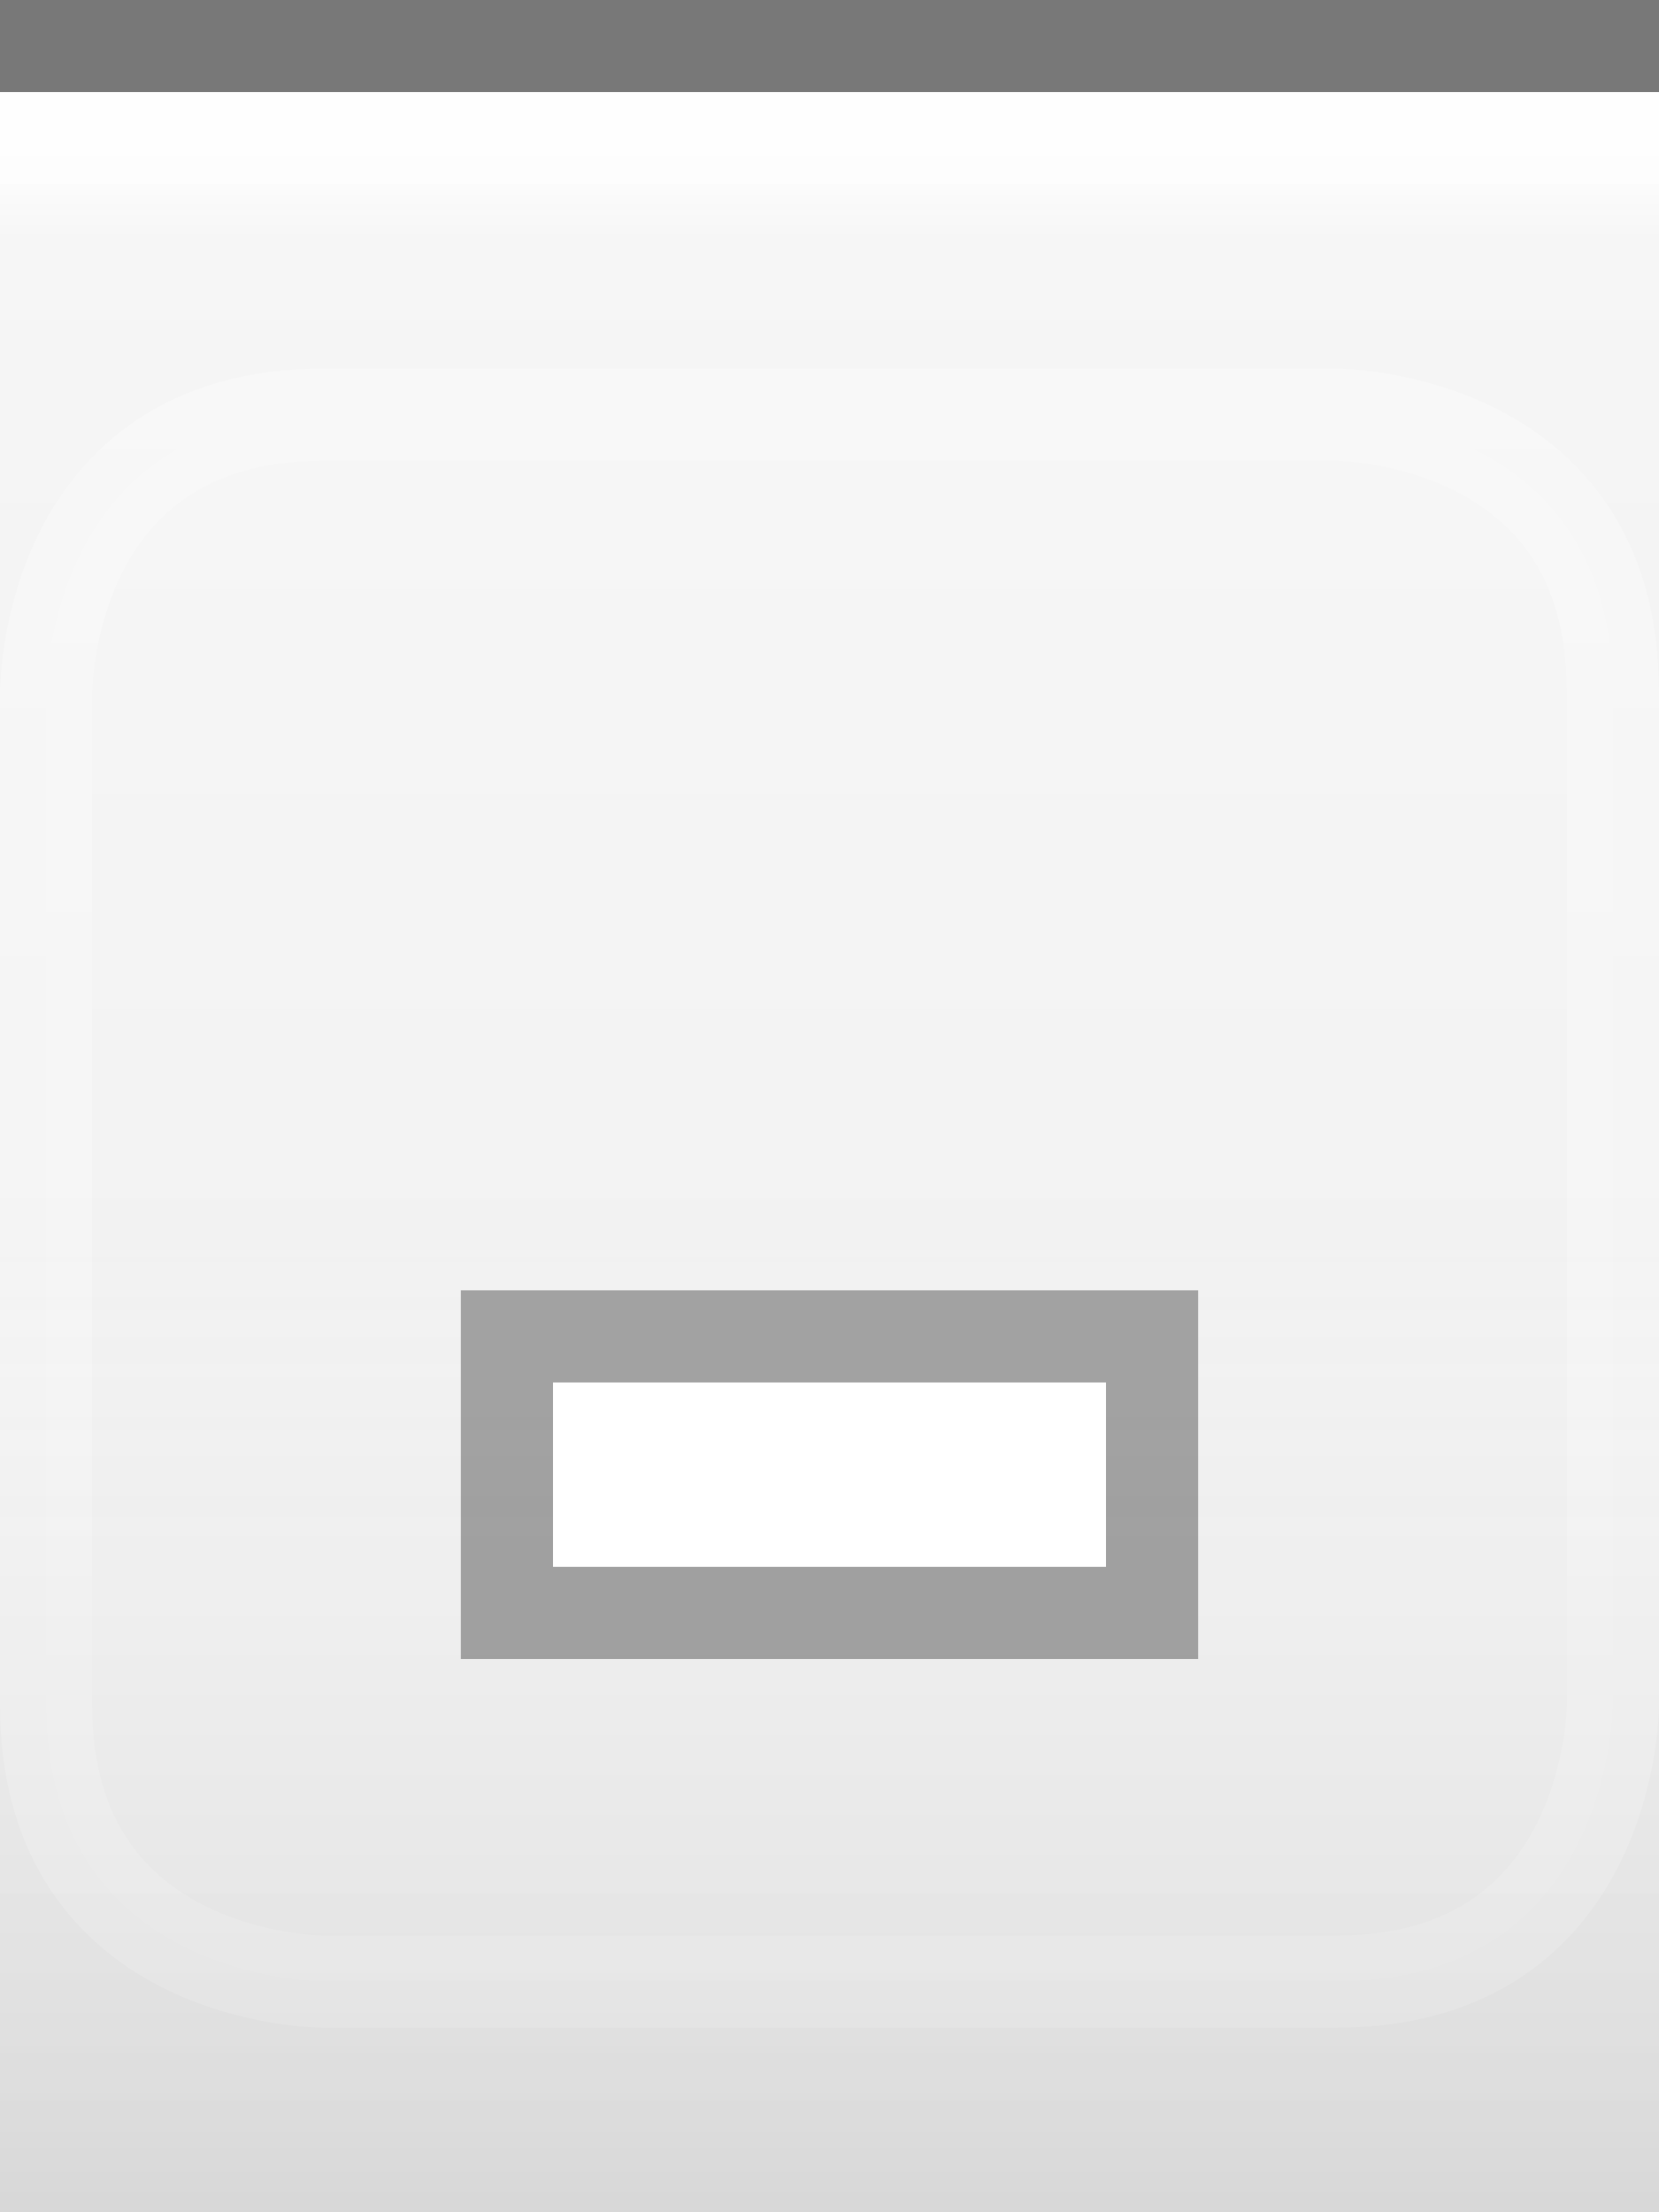
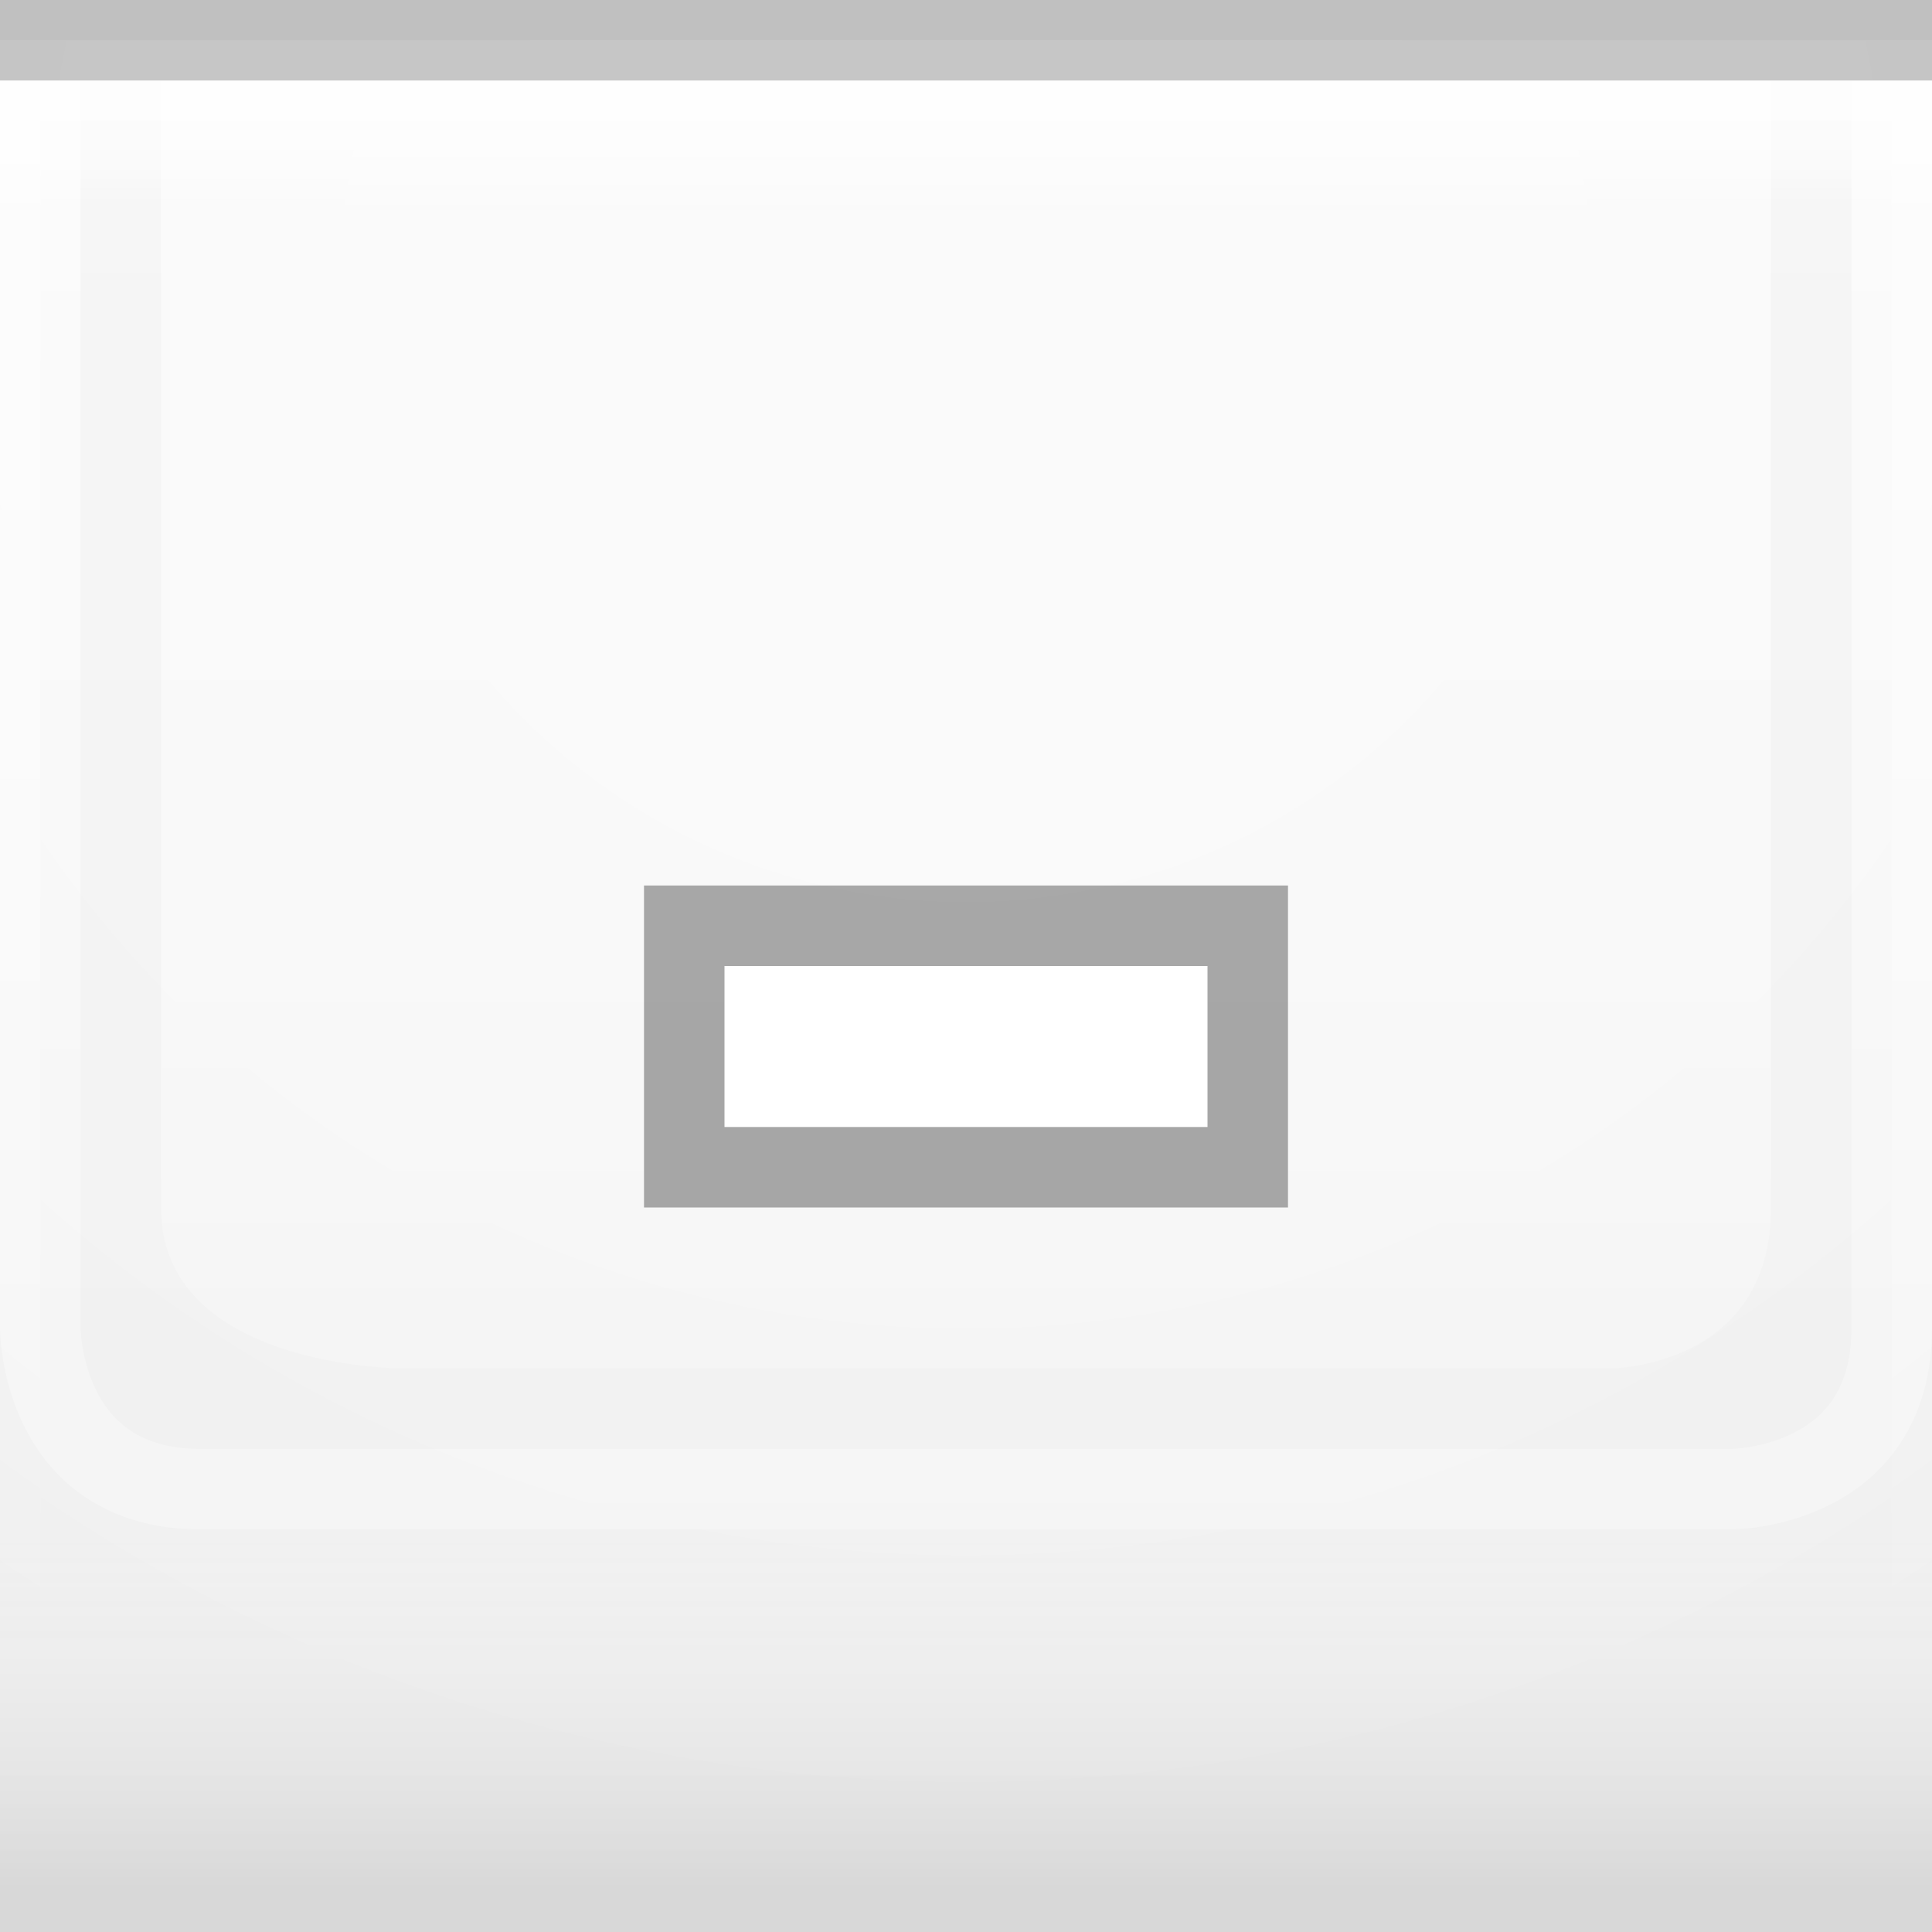
- <svg xmlns="http://www.w3.org/2000/svg" xmlns:xlink="http://www.w3.org/1999/xlink" width="18" height="24" id="svg2" version="1.0">
+ <svg xmlns="http://www.w3.org/2000/svg" xmlns:xlink="http://www.w3.org/1999/xlink" width="24" height="24" id="svg2" version="1.0">
  <defs id="defs4">
-     <linearGradient id="linearGradient3143">
-       <stop style="stop-color:#ffffff;stop-opacity:0.0;" offset="0" id="stop3145" />
-       <stop style="stop-color:#000000;stop-opacity:0.10;" offset="1" id="stop3147" />
+     <linearGradient id="linearGradient1886">
+       <stop style="stop-color:white;stop-opacity:1;" offset="0" id="stop1888" />
+       <stop style="stop-color:white;stop-opacity:0.25;" offset="1" id="stop1890" />
    </linearGradient>
    <linearGradient id="linearGradient5873">
      <stop id="stop5875" offset="0" style="stop-color:#ffffff;stop-opacity:1;" />
-       <stop id="stop5877" offset="0.5" style="stop-color:#ffffff;stop-opacity:0.95;" />
-       <stop id="stop5879" offset="1" style="stop-color:#ffffff;stop-opacity:0;" />
+       <stop id="stop5877" offset="0.5" style="stop-color:#ffffff;stop-opacity:0.90;" />
+       <stop id="stop5879" offset="1" style="stop-color:white;stop-opacity:0;" />
    </linearGradient>
    <linearGradient id="linearGradient5847">
-       <stop id="stop5849" offset="0" style="stop-color:#ffffff;stop-opacity:0.90;" />
-       <stop id="stop5850" offset="0.70" style="stop-color:#ffffff;stop-opacity:0.10;" />
-       <stop id="stop5851" offset="1" style="stop-color:#ffffff;stop-opacity:0;" />
+       <stop id="stop5849" offset="0" style="stop-color:white;stop-opacity:0;" />
+       <stop id="stop2779" offset="0.80" style="stop-color:white;stop-opacity:0;" />
+       <stop id="stop5851" offset="1" style="stop-color:black;stop-opacity:0.10;" />
    </linearGradient>
-     <linearGradient xlink:href="#linearGradient5847" id="linearGradient3148" x1="0" y1="1" x2="0" y2="18" gradientUnits="userSpaceOnUse" spreadMethod="none" />
+     <linearGradient xlink:href="#linearGradient5847" id="linearGradient6945" gradientUnits="userSpaceOnUse" x1="0" y1="0.5" x2="0" y2="23.5" gradientTransform="matrix(1,0,0,1,0,0)" />
    <linearGradient xlink:href="#linearGradient5873" id="linearGradient6962" x1="0" y1="1" x2="0" y2="8" gradientUnits="userSpaceOnUse" gradientTransform="matrix(1,0,0,0.2,0,1)" />
-     <linearGradient xlink:href="#linearGradient3143" id="linearGradient3149" x1="0" y1="13" x2="0" y2="24" gradientUnits="userSpaceOnUse" />
+     <radialGradient xlink:href="#linearGradient5873" id="radialGradient3087" cx="12" cy="0" fx="12" fy="3" r="22" gradientTransform="matrix(1,0,0,1,0,0.5)" gradientUnits="userSpaceOnUse" />
+     <linearGradient xlink:href="#linearGradient1886" id="linearGradient1892" x1="0" y1="1" x2="0" y2="12" gradientUnits="userSpaceOnUse" gradientTransform="matrix(0.75,0,0,1,0.75,0)" />
+     <linearGradient xlink:href="#linearGradient1886" id="linearGradient2791" x1="0" y1="1" x2="0" y2="25" gradientUnits="userSpaceOnUse" />
+     <linearGradient xlink:href="#linearGradient5873" id="linearGradient4147" x1="0" y1="1" x2="0" y2="22" gradientUnits="userSpaceOnUse" />
  </defs>
-   <g id="layer1" style="display:inline">
-     <path style="fill:none;fill-opacity:0.50;fill-rule:evenodd;stroke:#000000;stroke-width:1px;stroke-linecap:square;stroke-linejoin:miter;stroke-opacity:0.50" d="M 0.5,0.5 L 17.5,0.5" id="path6059" />
-   </g>
-   <g id="layer4">
-     <g style="display:inline" id="g1969" transform="translate(0,4)">
-       <path style="fill:#ffffff;fill-rule:evenodd;stroke:#ffffff;stroke-width:1px;stroke-linecap:butt;stroke-linejoin:miter;stroke-opacity:0.5;fill-opacity:0.25;opacity:0.5" d="M 5.5,0.5 L 14.5,0.5 C 14.5,0.5 17.5,0.5 17.5,3.5 C 17.5,6.5 17.5,14.5 17.5,14.5 C 17.5,14.5 17.5,17.5 14.5,17.5 C 11.5,17.5 3.5,17.5 3.5,17.5 C 3.5,17.5 0.5,17.5 0.5,14.5 C 0.5,11.5 0.5,3.5 0.5,3.5 C 0.5,3.5 0.5,0.5 3.5,0.5 C 6.5,0.5 6.5,0.5 6.5,0.5 L 6.5,0.5" id="path4123" />
+   <g id="layer1">
+     <g id="g1789" transform="translate(0,1)">
+       <rect style="opacity:0.5;fill:url(#radialGradient3087);fill-opacity:0.50;stroke:url(#radialGradient3087);stroke-width:1;stroke-linecap:square;stroke-miterlimit:4;stroke-dasharray:none;stroke-opacity:1" id="rect3079" width="24" height="25" x="0" y="0" />
    </g>
  </g>
  <g id="layer2" style="display:inline">
-     <rect style="fill:url(#linearGradient3148);fill-opacity:0.50;fill-rule:evenodd;stroke:none;stroke-width:1;stroke-linecap:square;stroke-linejoin:miter;stroke-miterlimit:4;stroke-dasharray:none;stroke-opacity:1" id="rect6057" width="18" height="12" x="0" y="1" />
+     <rect style="fill:url(#linearGradient6945);fill-opacity:1;stroke:none;stroke-width:1;stroke-miterlimit:4;stroke-opacity:1" id="rect6057" width="24" height="23" x="0" y="1" />
  </g>
  <g id="layer3">
-     <path style="fill:url(#linearGradient6962);fill-opacity:0.75;fill-rule:evenodd;stroke:none;stroke-width:1px;stroke-linejoin:miter;stroke-opacity:1" d="M 0,1 L 18,1 C 18,1 18,4 18,4 L 0,4 L 0,3 z " id="path6061" />
-     <rect style="fill:url(#linearGradient3149);fill-opacity:1.00;stroke:none;stroke-width:1;stroke-linejoin:round;stroke-miterlimit:4;stroke-dasharray:none;stroke-opacity:1" id="rect3141" width="18" height="12" x="0" y="12" />
-     <path style="fill:none;fill-opacity:0;fill-rule:evenodd;stroke:#ffffff;stroke-width:1px;stroke-linecap:square;stroke-linejoin:miter;stroke-opacity:0.25" d="M 0,1.5 L 18,1.5" id="path6061" />
+     <rect style="fill:url(#linearGradient6962);fill-opacity:0.60;fill-rule:evenodd;stroke:none;stroke-width:1px;stroke-linecap:square;stroke-linejoin:miter;stroke-opacity:1" id="rect6061" width="24" height="4" x="0" y="1" />
+     <rect style="opacity:0.25;fill:url(#linearGradient1892);fill-opacity:1;stroke:none;stroke-width:0;stroke-linecap:round;stroke-linejoin:round;stroke-miterlimit:4;stroke-dasharray:none;stroke-opacity:1" id="rect1884" width="24" height="15" x="0" y="1" />
+     <path style="fill:none;stroke:url(#linearGradient2791);stroke-width:1px;stroke-linecap:butt;stroke-linejoin:miter;stroke-opacity:0.60" d="M 0.5,1 L 0.5,16.5 C 0.5,16.5 0.5,18.5 2.5,18.5 C 4,18.5 21.5,18.5 21.5,18.5 C 21.5,18.5 23.5,18.5 23.5,16.5 C 23.5,14.5 23.5,1 23.5,1 L 23.5,1 L 23.5,1" id="path2187" />
+     <path style="fill:url(#linearGradient4147);fill-rule:evenodd;stroke:none;stroke-width:1px;stroke-linecap:butt;stroke-linejoin:miter;stroke-opacity:1;fill-opacity:0.50" d="M 2,1 C 2,1 2,13 2,15 C 2,17 5,17 5,17 L 20,17 C 20,17 22,17 22,15 C 22,13 22,1 22,1 L 2,1 z " id="path2188" />
  </g>
-   <g id="g20">
-     <g style="display:inline" id="g1616" transform="translate(3,7)">
-       <rect style="opacity:0.33;fill:#000000;fill-opacity:1;stroke:#000000;stroke-width:0;stroke-linecap:butt;stroke-miterlimit:4;stroke-dasharray:none;stroke-opacity:1;display:inline" id="rect2376" width="8" height="4" x="2" y="7" />
-       <rect style="opacity:1;fill:#ffffff;fill-opacity:1;stroke:#000000;stroke-width:0;stroke-linecap:butt;stroke-miterlimit:4;stroke-dasharray:none;stroke-opacity:1;display:inline" id="rect2378" width="6" height="2" x="3" y="8" />
+   <g id="g31" style="display:inline">
+     <path style="fill:none;stroke:black;stroke-width:1px;stroke-opacity:0.20" d="M 0,0.5 L 24,0.5" id="path6059" />
+   </g>
+   <g id="g3722">
+     <g style="display:inline" id="g1616" transform="translate(6,4)">
+       <rect style="opacity:0.33;fill:black;fill-opacity:1;stroke:black;stroke-width:0;stroke-linecap:butt;stroke-miterlimit:4;stroke-dasharray:none;stroke-opacity:1;display:inline" id="rect2376" width="8" height="4" x="2" y="7" />
+       <rect style="opacity:1;fill:white;fill-opacity:1;stroke:black;stroke-width:0;stroke-linecap:butt;stroke-miterlimit:4;stroke-dasharray:none;stroke-opacity:1;display:inline" id="rect2378" width="6" height="2" x="3" y="8" />
    </g>
  </g>
+   <g id="layer5">
+     <path style="fill:none;stroke:black;stroke-width:1px;stroke-opacity:0" d="M 0,23.5 L 24,23.5" id="path6989" />
+   </g>
</svg>
